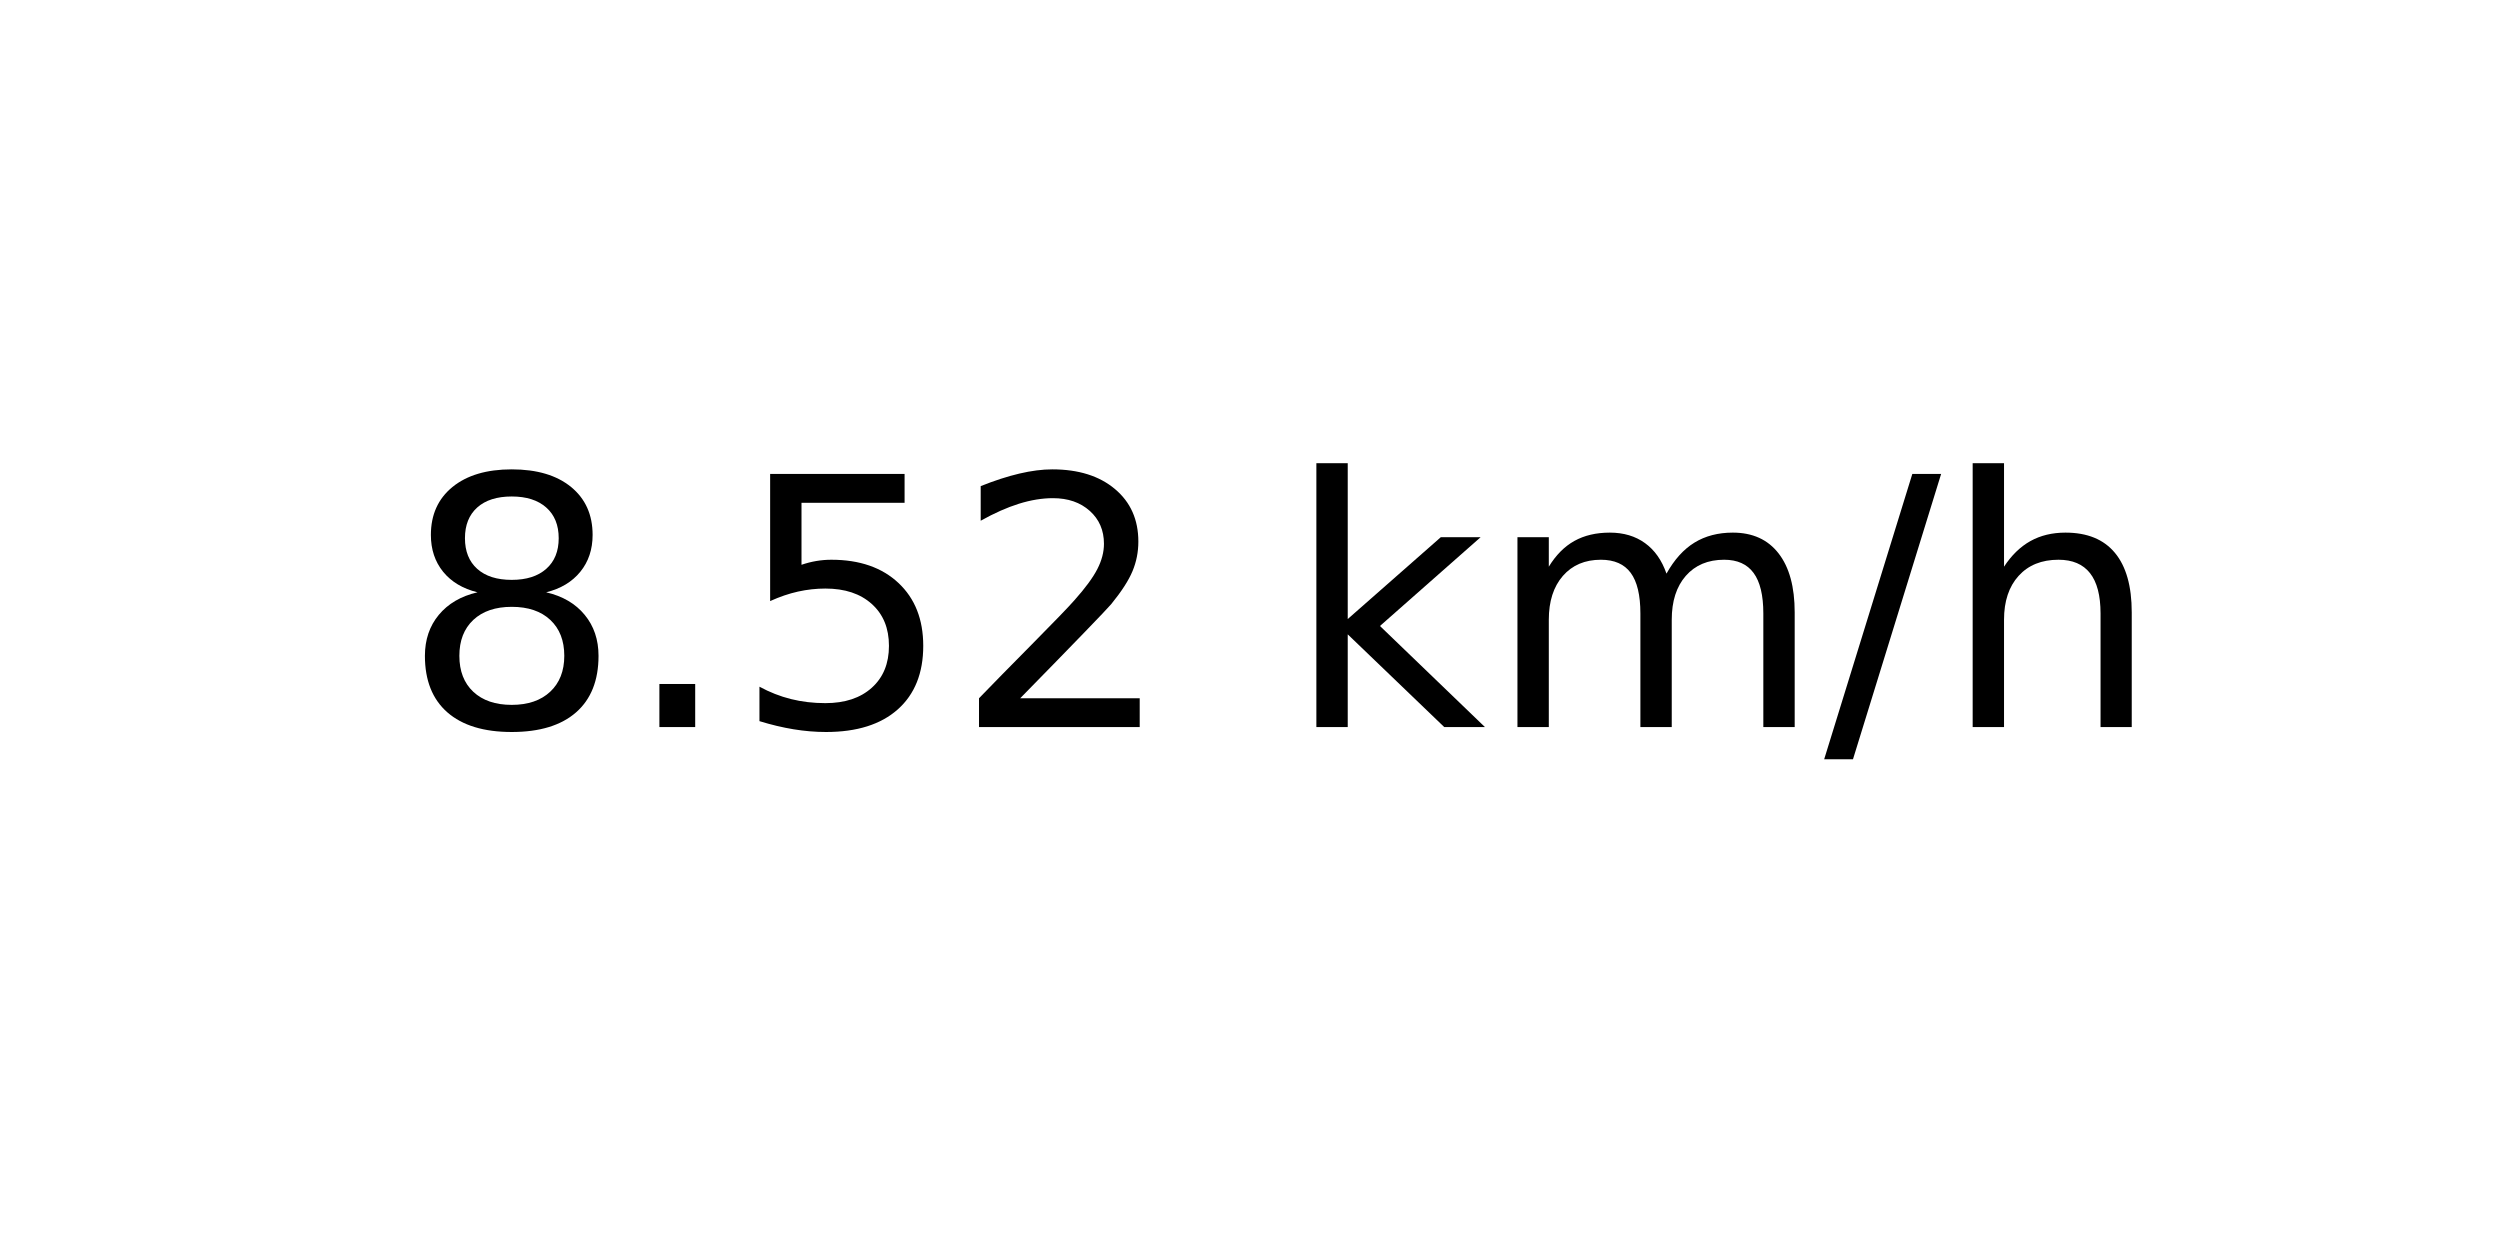
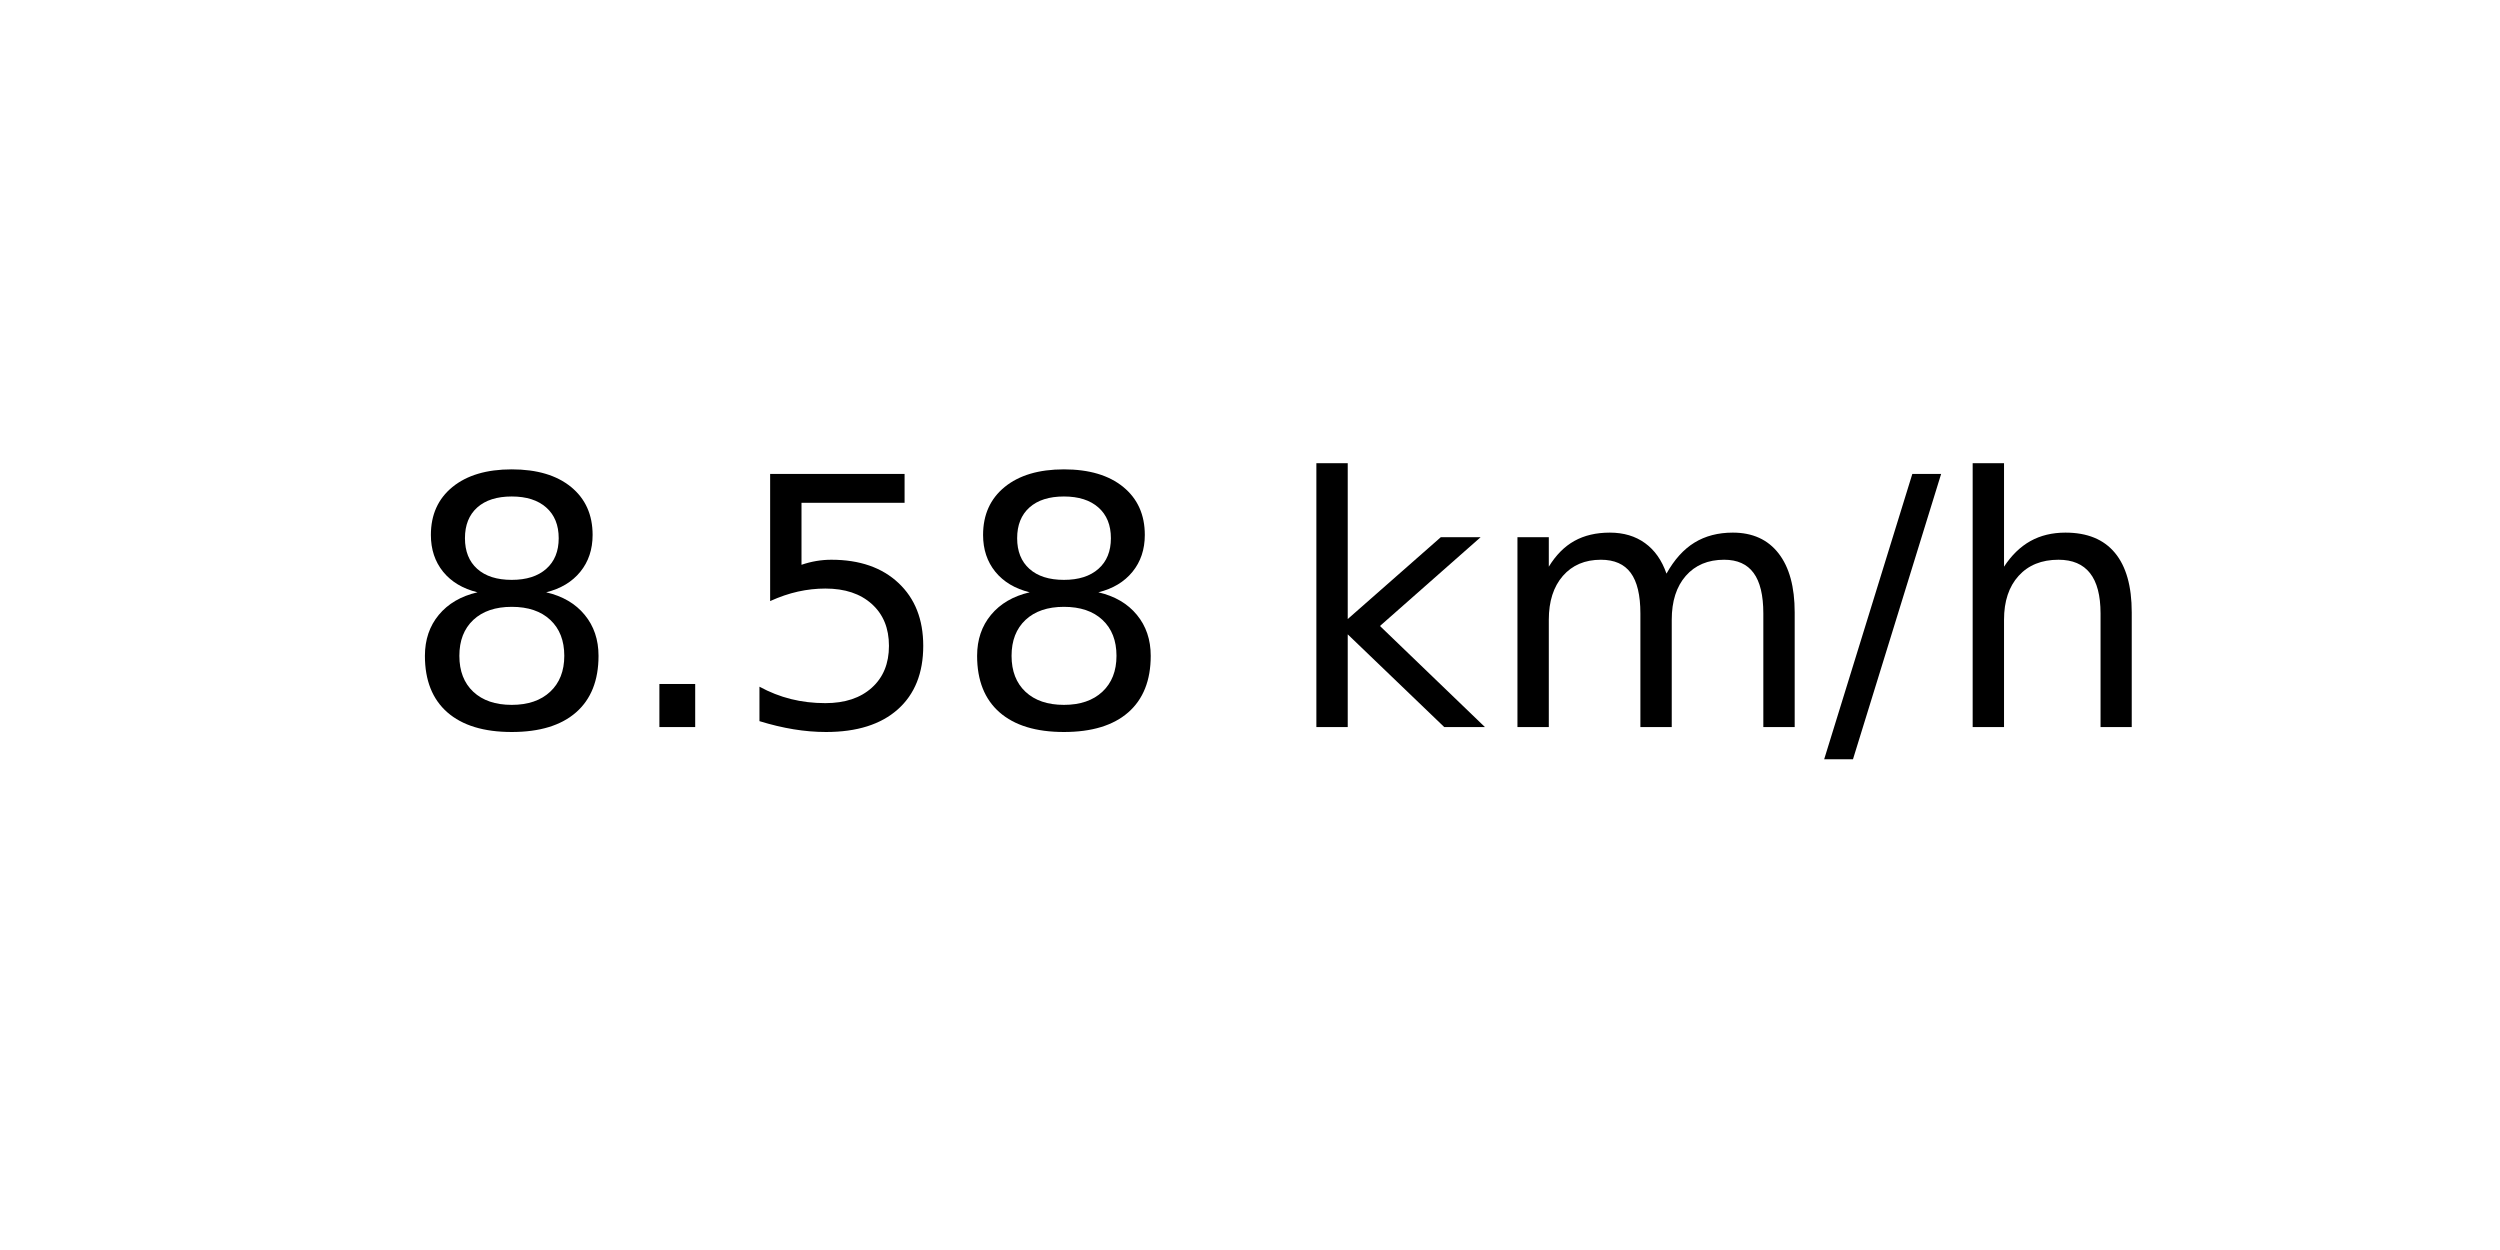
<svg xmlns="http://www.w3.org/2000/svg" xmlns:xlink="http://www.w3.org/1999/xlink" width="72pt" height="36pt" viewBox="0 0 72 36" version="1.1">
  <defs>
    <style type="text/css">*{stroke-linejoin: round; stroke-linecap: butt}</style>
  </defs>
  <g id="figure_1">
    <g id="axes_1">
      <g id="text_1">
        <g transform="translate(11.55937 20.93937) scale(0.1 -0.1)">
          <defs>
            <path id="DejaVuSans-38" d="M 2034 2216  Q 1584 2216 1326 1975  Q 1069 1734 1069 1313  Q 1069 891 1326 650  Q 1584 409 2034 409  Q 2484 409 2743 651  Q 3003 894 3003 1313  Q 3003 1734 2745 1975  Q 2488 2216 2034 2216  z M 1403 2484  Q 997 2584 770 2862  Q 544 3141 544 3541  Q 544 4100 942 4425  Q 1341 4750 2034 4750  Q 2731 4750 3128 4425  Q 3525 4100 3525 3541  Q 3525 3141 3298 2862  Q 3072 2584 2669 2484  Q 3125 2378 3379 2068  Q 3634 1759 3634 1313  Q 3634 634 3220 271  Q 2806 -91 2034 -91  Q 1263 -91 848 271  Q 434 634 434 1313  Q 434 1759 690 2068  Q 947 2378 1403 2484  z M 1172 3481  Q 1172 3119 1398 2916  Q 1625 2713 2034 2713  Q 2441 2713 2670 2916  Q 2900 3119 2900 3481  Q 2900 3844 2670 4047  Q 2441 4250 2034 4250  Q 1625 4250 1398 4047  Q 1172 3844 1172 3481  z " transform="scale(0.015625)" />
            <path id="DejaVuSans-2e" d="M 684 794  L 1344 794  L 1344 0  L 684 0  L 684 794  z " transform="scale(0.015625)" />
            <path id="DejaVuSans-35" d="M 691 4666  L 3169 4666  L 3169 4134  L 1269 4134  L 1269 2991  Q 1406 3038 1543 3061  Q 1681 3084 1819 3084  Q 2600 3084 3056 2656  Q 3513 2228 3513 1497  Q 3513 744 3044 326  Q 2575 -91 1722 -91  Q 1428 -91 1123 -41  Q 819 9 494 109  L 494 744  Q 775 591 1075 516  Q 1375 441 1709 441  Q 2250 441 2565 725  Q 2881 1009 2881 1497  Q 2881 1984 2565 2268  Q 2250 2553 1709 2553  Q 1456 2553 1204 2497  Q 953 2441 691 2322  L 691 4666  z " transform="scale(0.015625)" />
-             <path id="DejaVuSans-32" d="M 1228 531  L 3431 531  L 3431 0  L 469 0  L 469 531  Q 828 903 1448 1529  Q 2069 2156 2228 2338  Q 2531 2678 2651 2914  Q 2772 3150 2772 3378  Q 2772 3750 2511 3984  Q 2250 4219 1831 4219  Q 1534 4219 1204 4116  Q 875 4013 500 3803  L 500 4441  Q 881 4594 1212 4672  Q 1544 4750 1819 4750  Q 2544 4750 2975 4387  Q 3406 4025 3406 3419  Q 3406 3131 3298 2873  Q 3191 2616 2906 2266  Q 2828 2175 2409 1742  Q 1991 1309 1228 531  z " transform="scale(0.015625)" />
            <path id="DejaVuSans-20" transform="scale(0.015625)" />
            <path id="DejaVuSans-6b" d="M 581 4863  L 1159 4863  L 1159 1991  L 2875 3500  L 3609 3500  L 1753 1863  L 3688 0  L 2938 0  L 1159 1709  L 1159 0  L 581 0  L 581 4863  z " transform="scale(0.015625)" />
            <path id="DejaVuSans-6d" d="M 3328 2828  Q 3544 3216 3844 3400  Q 4144 3584 4550 3584  Q 5097 3584 5394 3201  Q 5691 2819 5691 2113  L 5691 0  L 5113 0  L 5113 2094  Q 5113 2597 4934 2840  Q 4756 3084 4391 3084  Q 3944 3084 3684 2787  Q 3425 2491 3425 1978  L 3425 0  L 2847 0  L 2847 2094  Q 2847 2600 2669 2842  Q 2491 3084 2119 3084  Q 1678 3084 1418 2786  Q 1159 2488 1159 1978  L 1159 0  L 581 0  L 581 3500  L 1159 3500  L 1159 2956  Q 1356 3278 1631 3431  Q 1906 3584 2284 3584  Q 2666 3584 2933 3390  Q 3200 3197 3328 2828  z " transform="scale(0.015625)" />
            <path id="DejaVuSans-2f" d="M 1625 4666  L 2156 4666  L 531 -594  L 0 -594  L 1625 4666  z " transform="scale(0.015625)" />
            <path id="DejaVuSans-68" d="M 3513 2113  L 3513 0  L 2938 0  L 2938 2094  Q 2938 2591 2744 2837  Q 2550 3084 2163 3084  Q 1697 3084 1428 2787  Q 1159 2491 1159 1978  L 1159 0  L 581 0  L 581 4863  L 1159 4863  L 1159 2956  Q 1366 3272 1645 3428  Q 1925 3584 2291 3584  Q 2894 3584 3203 3211  Q 3513 2838 3513 2113  z " transform="scale(0.015625)" />
          </defs>
          <use xlink:href="#DejaVuSans-38" />
          <use xlink:href="#DejaVuSans-2e" x="63.623" />
          <use xlink:href="#DejaVuSans-35" x="95.41" />
-           <use xlink:href="#DejaVuSans-32" x="159.033" />
+           <use xlink:href="#DejaVuSans-38" x="159.033" />
          <use xlink:href="#DejaVuSans-20" x="222.656" />
          <use xlink:href="#DejaVuSans-6b" x="254.443" />
          <use xlink:href="#DejaVuSans-6d" x="312.354" />
          <use xlink:href="#DejaVuSans-2f" x="409.766" />
          <use xlink:href="#DejaVuSans-68" x="443.457" />
        </g>
      </g>
    </g>
  </g>
</svg>
